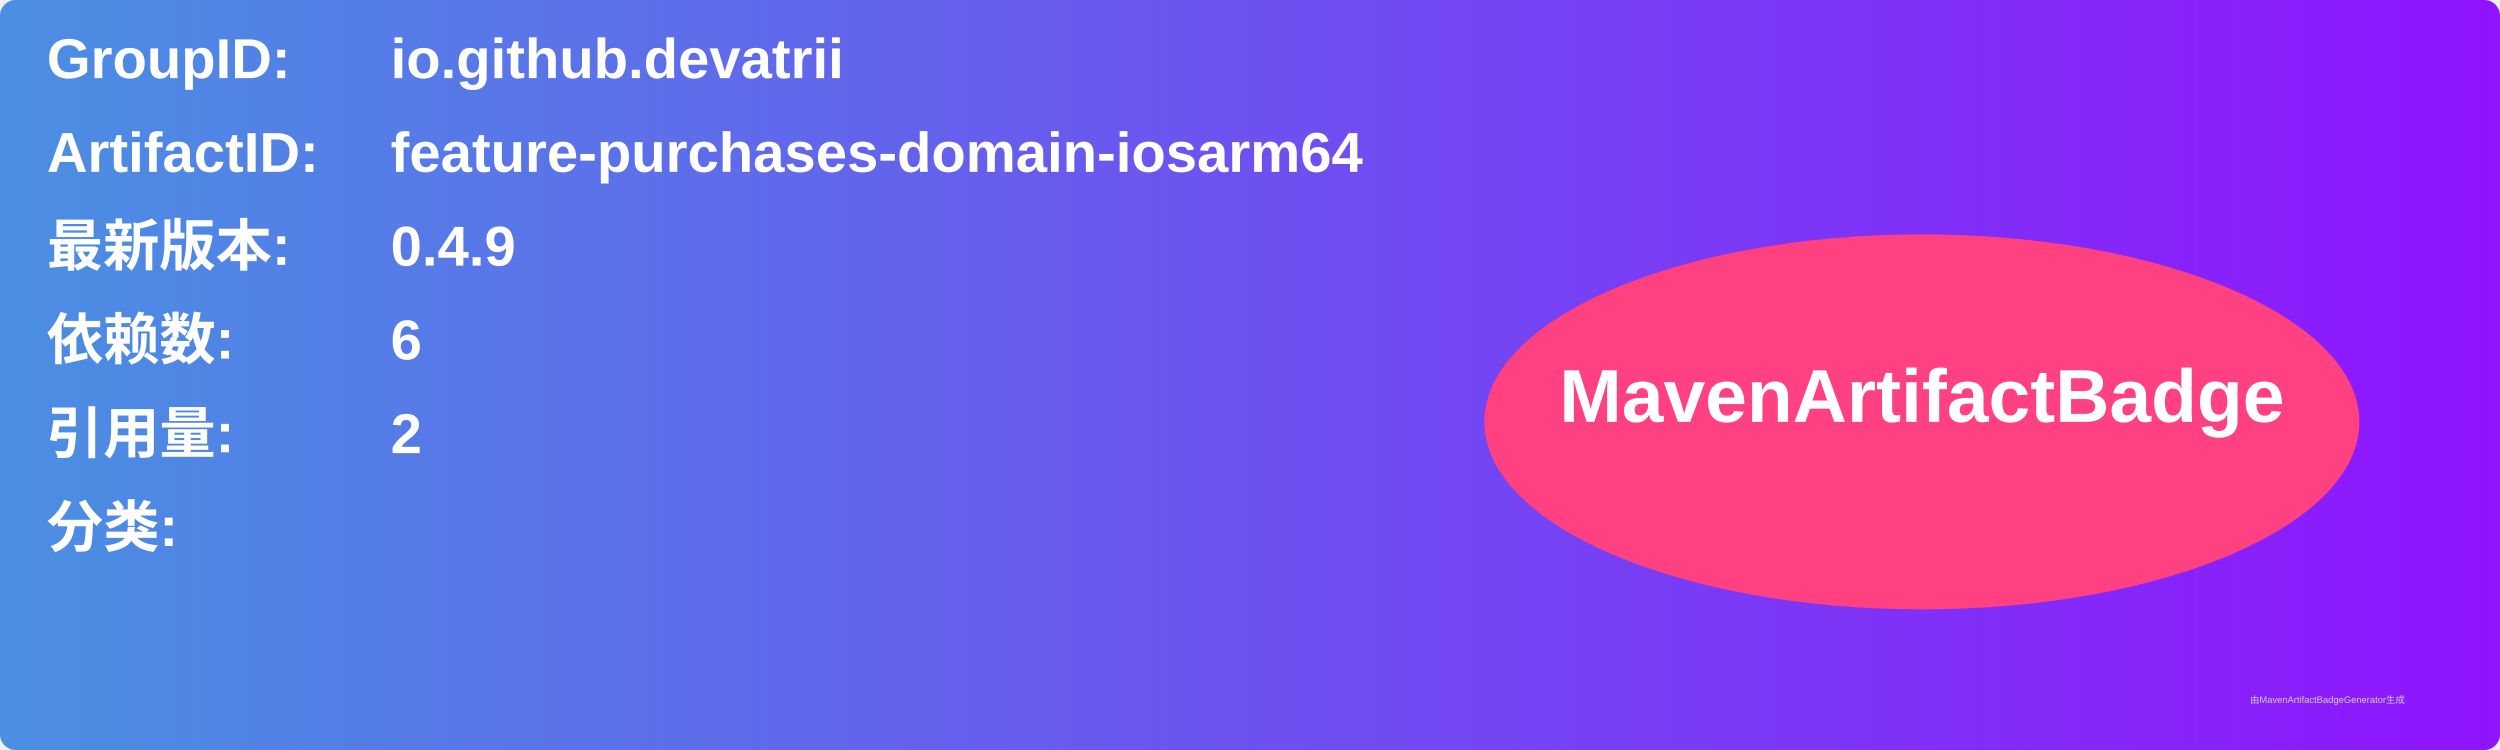
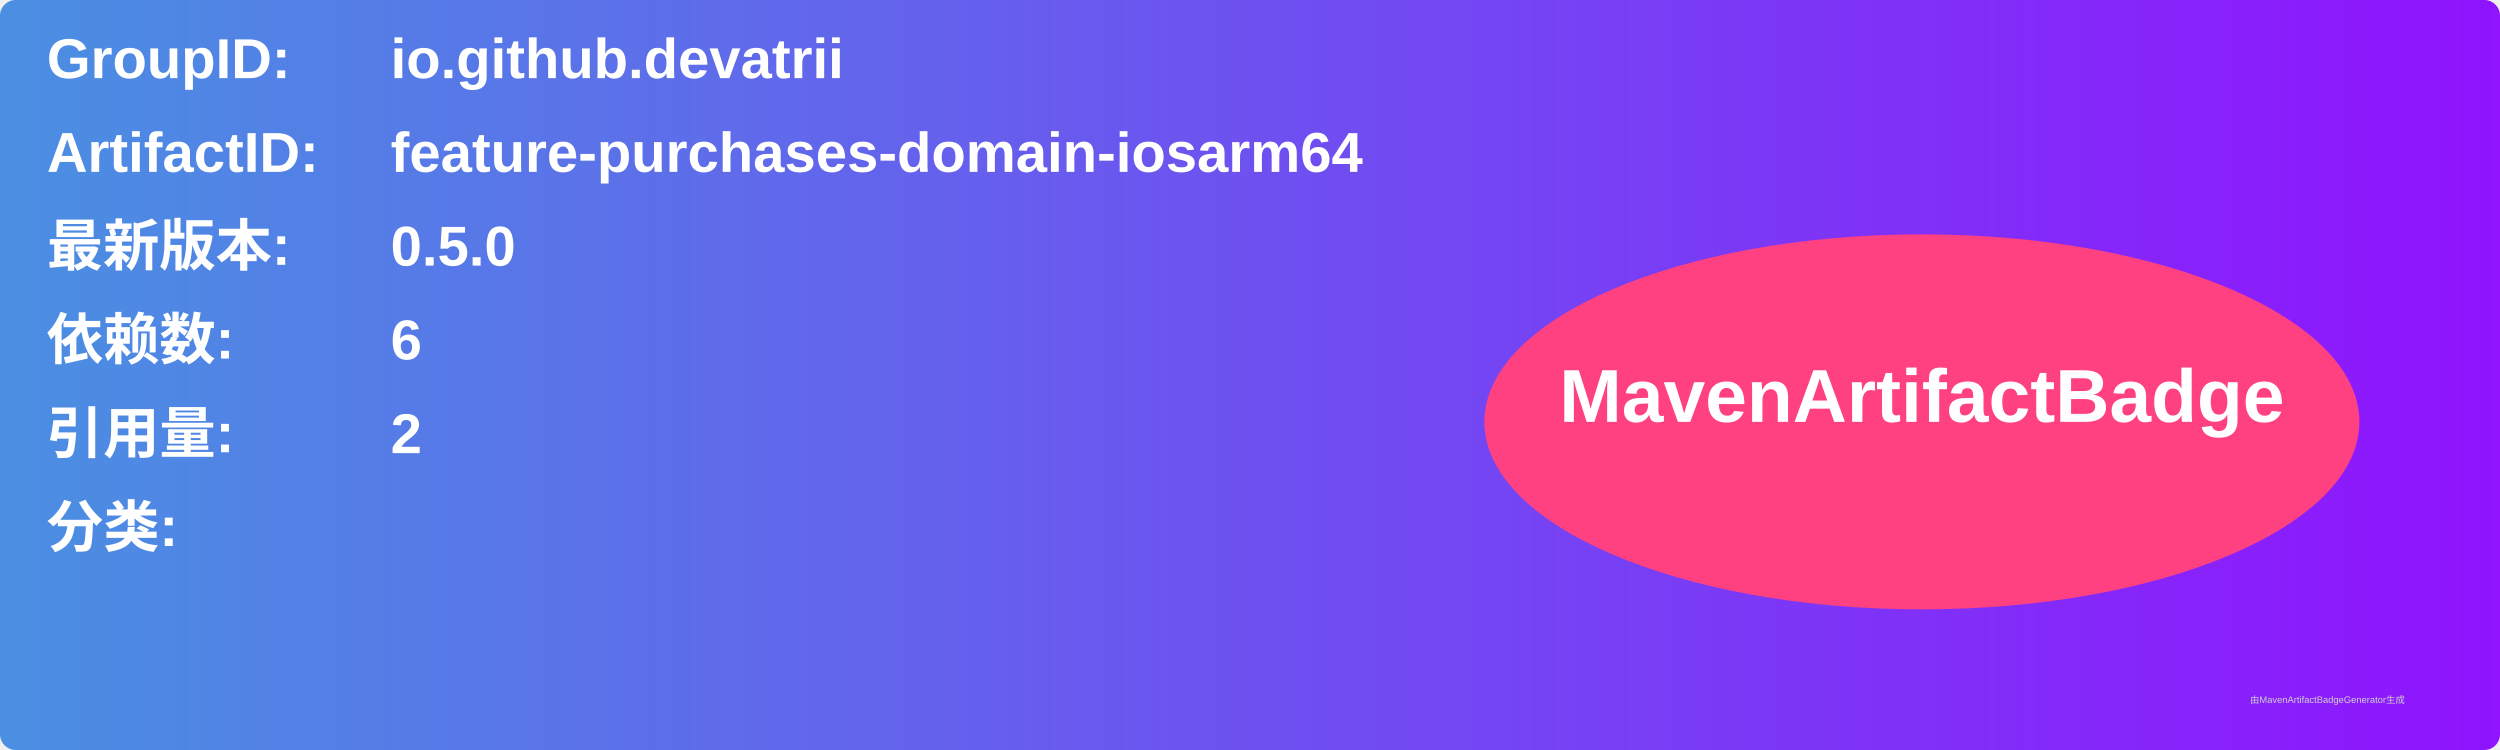
<svg xmlns="http://www.w3.org/2000/svg" width="800" height="240" viewBox="0 0 800 240">
  <linearGradient id="grad" x1="0%" y1="0%" x2="100%" y2="0%">
    <stop offset="0%" stop-color="#4a90e2" />
    <stop offset="100%" stop-color="#9013fe" />
  </linearGradient>
  <rect width="100%" height="100%" rx="5" ry="5" fill="url(#grad)" />
  <g transform="translate(15, 15)">
    <text x="0" y="10" font-family="Arial" font-size="18" fill="white" font-weight="bold" width="260">GroupID:</text>
    <text x="110" y="10" font-family="Arial" font-size="18" fill="white" font-weight="bold" width="460">io.github.devatrii</text>
    <text x="0" y="40" font-family="Arial" font-size="18" fill="white" font-weight="bold" width="260">ArtifactID:</text>
    <text x="110" y="40" font-family="Arial" font-size="18" fill="white" font-weight="bold" width="460">feature-purchases-domain-iosarm64</text>
    <text x="0" y="70" font-family="Arial" font-size="18" fill="white" font-weight="bold">最新版本:</text>
    <text x="110" y="70" font-family="Arial" font-size="18" fill="white" font-weight="bold">
-       <tspan font-weight="bold">0.4.9</tspan>
+       <tspan font-weight="bold">0.5.0</tspan>
    </text>
    <text x="0" y="100" font-family="Arial" font-size="18" fill="white" font-weight="bold">依赖数: </text>
    <text x="110" y="100" font-family="Arial" font-size="18" fill="white">
      <tspan font-weight="bold">6</tspan>
    </text>
    <text x="0" y="130" font-family="Arial" font-size="18" fill="white" font-weight="bold">引用量: </text>
    <text x="110" y="130" font-family="Arial" font-size="18" fill="white">
      <tspan font-weight="bold">2</tspan>
    </text>
    <text x="0" y="160" font-family="Arial" font-size="18" fill="white" font-weight="bold">分类:</text>
    <text x="10" y="190" font-family="Arial" font-size="10" fill="white">
      <tspan font-weight="bold" />
    </text>
    <ellipse cx="600" cy="120" rx="140" ry="60" fill="#ff4081" />
    <text x="600" y="120" text-anchor="middle" font-family="Arial" font-size="24" fill="white" font-weight="bold">MavenArtifactBadge</text>
  </g>
  <text x="720" y="225" font-family="Arial" font-size="3" fill="#d0d0d0">由MavenArtifactBadgeGenerator生成</text>
</svg>
